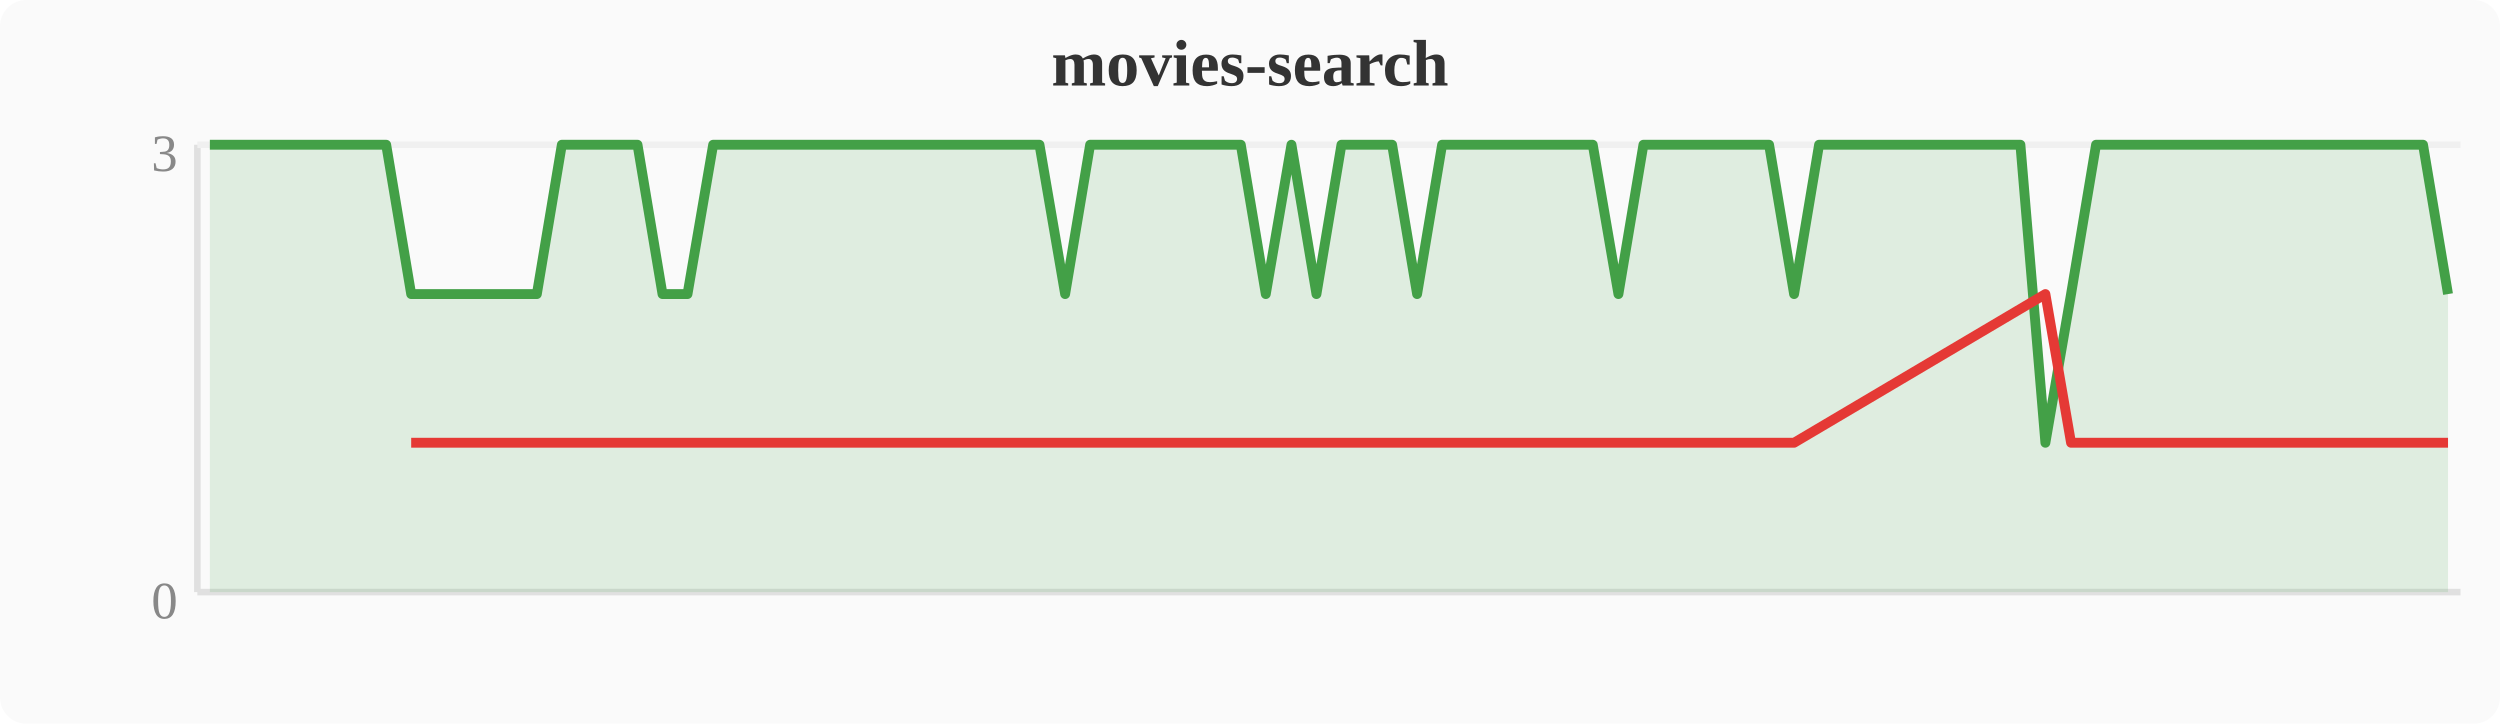
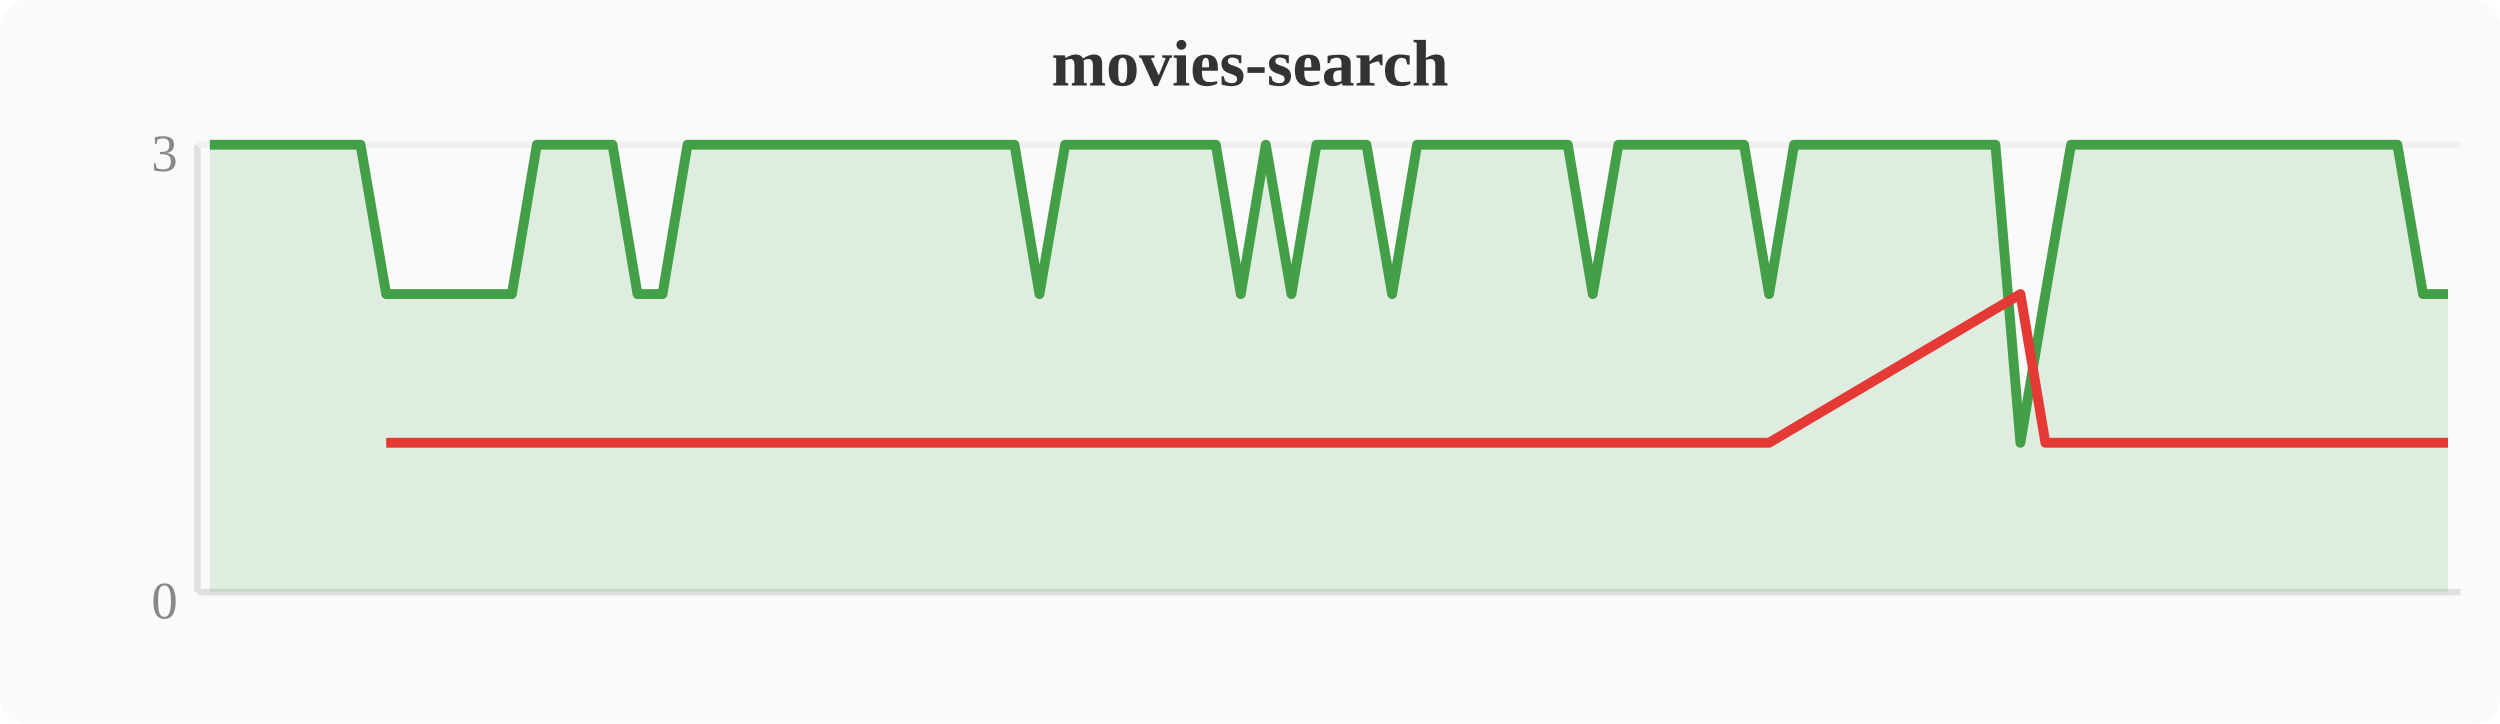
<svg xmlns="http://www.w3.org/2000/svg" width="380" height="110" viewBox="0 0 380 110">
  <rect width="380" height="110" fill="#fafafa" rx="4" />
  <text x="190" y="13" text-anchor="middle" font-size="10" font-weight="bold" fill="#333">movies-search</text>
  <line x1="30" y1="22" x2="30" y2="90" stroke="#e0e0e0" stroke-width="1" />
  <line x1="30" y1="90" x2="374" y2="90" stroke="#e0e0e0" stroke-width="1" />
  <line x1="30" y1="22" x2="374" y2="22" stroke="#f0f0f0" stroke-width="1" />
  <text x="27" y="94" text-anchor="end" font-size="8" fill="#888">0</text>
  <text x="27" y="26" text-anchor="end" font-size="8" fill="#888">3</text>
-   <polygon points="31.9,22.0 35.7,22.0 39.6,22.0 43.4,22.0 47.2,22.0 51.0,22.0 54.8,22.0 58.7,22.0 62.5,44.7 66.3,44.7 70.1,44.7 74.0,44.7 77.8,44.7 81.6,44.7 85.4,22.0 89.2,22.0 93.1,22.0 96.9,22.0 100.7,44.7 104.5,44.7 108.4,22.0 112.2,22.0 116.0,22.0 119.8,22.0 123.6,22.0 127.5,22.0 131.3,22.0 135.1,22.0 138.9,22.0 142.8,22.0 146.6,22.0 150.4,22.0 154.2,22.0 158.0,22.0 161.9,44.7 165.7,22.0 169.5,22.0 173.3,22.0 177.2,22.0 181.0,22.0 184.8,22.0 188.6,22.0 192.4,44.7 196.3,22.0 200.1,44.7 203.9,22.0 207.7,22.0 211.6,22.0 215.4,44.7 219.2,22.0 223.0,22.0 226.8,22.0 230.7,22.0 234.5,22.0 238.3,22.0 242.1,22.0 246.0,44.7 249.8,22.0 253.6,22.0 257.4,22.0 261.2,22.0 265.1,22.0 268.9,22.0 272.7,44.7 276.5,22.0 280.4,22.0 284.2,22.0 288.0,22.0 291.8,22.0 295.6,22.0 299.5,22.0 303.3,22.0 307.1,22.0 310.9,67.3 314.8,44.7 318.6,22.0 322.4,22.0 326.2,22.0 330.0,22.0 333.9,22.0 337.7,22.0 341.5,22.0 345.3,22.0 349.2,22.0 353.0,22.0 356.8,22.0 360.6,22.0 364.4,22.0 368.3,22.0 372.1,44.7 372.1,90 31.9,90" fill="#43a047" opacity="0.15" />
-   <polyline points="31.9,22.0 35.7,22.0 39.6,22.0 43.4,22.0 47.2,22.0 51.0,22.0 54.8,22.0 58.7,22.0 62.5,44.7 66.3,44.7 70.1,44.7 74.0,44.7 77.8,44.7 81.6,44.7 85.4,22.0 89.2,22.0 93.1,22.0 96.9,22.0 100.7,44.7 104.5,44.7 108.4,22.0 112.2,22.0 116.0,22.0 119.8,22.0 123.6,22.0 127.5,22.0 131.3,22.0 135.1,22.0 138.9,22.0 142.8,22.0 146.6,22.0 150.4,22.0 154.2,22.0 158.0,22.0 161.9,44.7 165.7,22.0 169.5,22.0 173.3,22.0 177.2,22.0 181.0,22.0 184.8,22.0 188.6,22.0 192.4,44.7 196.3,22.0 200.1,44.7 203.9,22.0 207.7,22.0 211.6,22.0 215.4,44.7 219.2,22.0 223.0,22.0 226.8,22.0 230.7,22.0 234.5,22.0 238.3,22.0 242.1,22.0 246.0,44.7 249.8,22.0 253.6,22.0 257.4,22.0 261.2,22.0 265.1,22.0 268.9,22.0 272.7,44.7 276.5,22.0 280.4,22.0 284.2,22.0 288.0,22.0 291.8,22.0 295.6,22.0 299.5,22.0 303.3,22.0 307.1,22.0 310.9,67.3 314.8,44.7 318.6,22.0 322.4,22.0 326.2,22.0 330.0,22.0 333.9,22.0 337.7,22.0 341.5,22.0 345.3,22.0 349.2,22.0 353.0,22.0 356.8,22.0 360.6,22.0 364.4,22.0 368.3,22.0 372.1,44.7" fill="none" stroke="#43a047" stroke-width="1.5" stroke-linejoin="round" />
-   <polyline points="62.5,67.3 66.3,67.3 70.1,67.3 74.0,67.3 77.8,67.3 81.6,67.3 100.7,67.3 104.5,67.3 161.9,67.3 192.4,67.3 200.1,67.3 215.4,67.3 246.0,67.3 272.7,67.3 310.9,44.7 314.8,67.3 372.1,67.3" fill="none" stroke="#e53935" stroke-width="1.5" stroke-linejoin="round" />
+   <polygon points="31.9,22.0 35.7,22.0 39.6,22.0 43.4,22.0 47.2,22.0 51.0,22.0 54.8,22.0 58.7,44.7 62.5,44.7 66.3,44.7 70.1,44.7 74.0,44.7 77.8,44.7 81.6,22.0 85.4,22.0 89.2,22.0 93.1,22.0 96.9,44.7 100.7,44.7 104.5,22.0 108.4,22.0 112.2,22.0 116.0,22.0 119.8,22.0 123.6,22.0 127.5,22.0 131.3,22.0 135.1,22.0 138.9,22.0 142.8,22.0 146.6,22.0 150.4,22.0 154.2,22.0 158.0,44.7 161.9,22.0 165.7,22.0 169.5,22.0 173.3,22.0 177.2,22.0 181.0,22.0 184.8,22.0 188.6,44.7 192.4,22.0 196.3,44.7 200.1,22.0 203.9,22.0 207.7,22.0 211.6,44.7 215.4,22.0 219.2,22.0 223.0,22.0 226.8,22.0 230.7,22.0 234.5,22.0 238.3,22.0 242.1,44.7 246.0,22.0 249.8,22.0 253.6,22.0 257.4,22.0 261.2,22.0 265.1,22.0 268.9,44.7 272.7,22.0 276.5,22.0 280.4,22.0 284.2,22.0 288.0,22.0 291.8,22.0 295.6,22.0 299.5,22.0 303.3,22.0 307.1,67.3 310.9,44.7 314.8,22.0 318.6,22.0 322.4,22.0 326.2,22.0 330.0,22.0 333.9,22.0 337.7,22.0 341.5,22.0 345.3,22.0 349.2,22.0 353.0,22.0 356.8,22.0 360.6,22.0 364.4,22.0 368.3,44.7 372.1,44.7 372.1,90 31.9,90" fill="#43a047" opacity="0.15" />
+   <polyline points="31.9,22.0 35.7,22.0 39.6,22.0 43.4,22.0 47.2,22.0 51.0,22.0 54.8,22.0 58.7,44.7 62.5,44.7 66.3,44.7 70.1,44.7 74.0,44.7 77.8,44.7 81.6,22.0 85.4,22.0 89.2,22.0 93.1,22.0 96.9,44.7 100.7,44.7 104.5,22.0 108.4,22.0 112.2,22.0 116.0,22.0 119.8,22.0 123.6,22.0 127.5,22.0 131.3,22.0 135.1,22.0 138.9,22.0 142.8,22.0 146.6,22.0 150.4,22.0 154.2,22.0 158.0,44.7 161.9,22.0 165.7,22.0 169.5,22.0 173.3,22.0 177.2,22.0 181.0,22.0 184.8,22.0 188.6,44.7 192.4,22.0 196.3,44.7 200.1,22.0 203.9,22.0 207.7,22.0 211.6,44.7 215.4,22.0 219.2,22.0 223.0,22.0 226.8,22.0 230.7,22.0 234.5,22.0 238.3,22.0 242.1,44.7 246.0,22.0 249.8,22.0 253.6,22.0 257.4,22.0 261.2,22.0 265.1,22.0 268.9,44.7 272.7,22.0 276.5,22.0 280.4,22.0 284.2,22.0 288.0,22.0 291.8,22.0 295.6,22.0 299.5,22.0 303.3,22.0 307.1,67.3 310.9,44.7 314.8,22.0 318.6,22.0 322.4,22.0 326.2,22.0 330.0,22.0 333.9,22.0 337.7,22.0 341.5,22.0 345.3,22.0 349.2,22.0 353.0,22.0 356.8,22.0 360.6,22.0 364.4,22.0 368.3,44.7 372.1,44.7" fill="none" stroke="#43a047" stroke-width="1.5" stroke-linejoin="round" />
+   <polyline points="58.7,67.3 62.5,67.3 66.3,67.3 70.1,67.3 74.0,67.3 77.8,67.3 96.9,67.3 100.7,67.3 158.0,67.3 188.6,67.3 196.3,67.3 211.6,67.3 242.1,67.3 268.9,67.3 307.1,44.7 310.9,67.3 368.3,67.3 372.1,67.3" fill="none" stroke="#e53935" stroke-width="1.5" stroke-linejoin="round" />
</svg>
